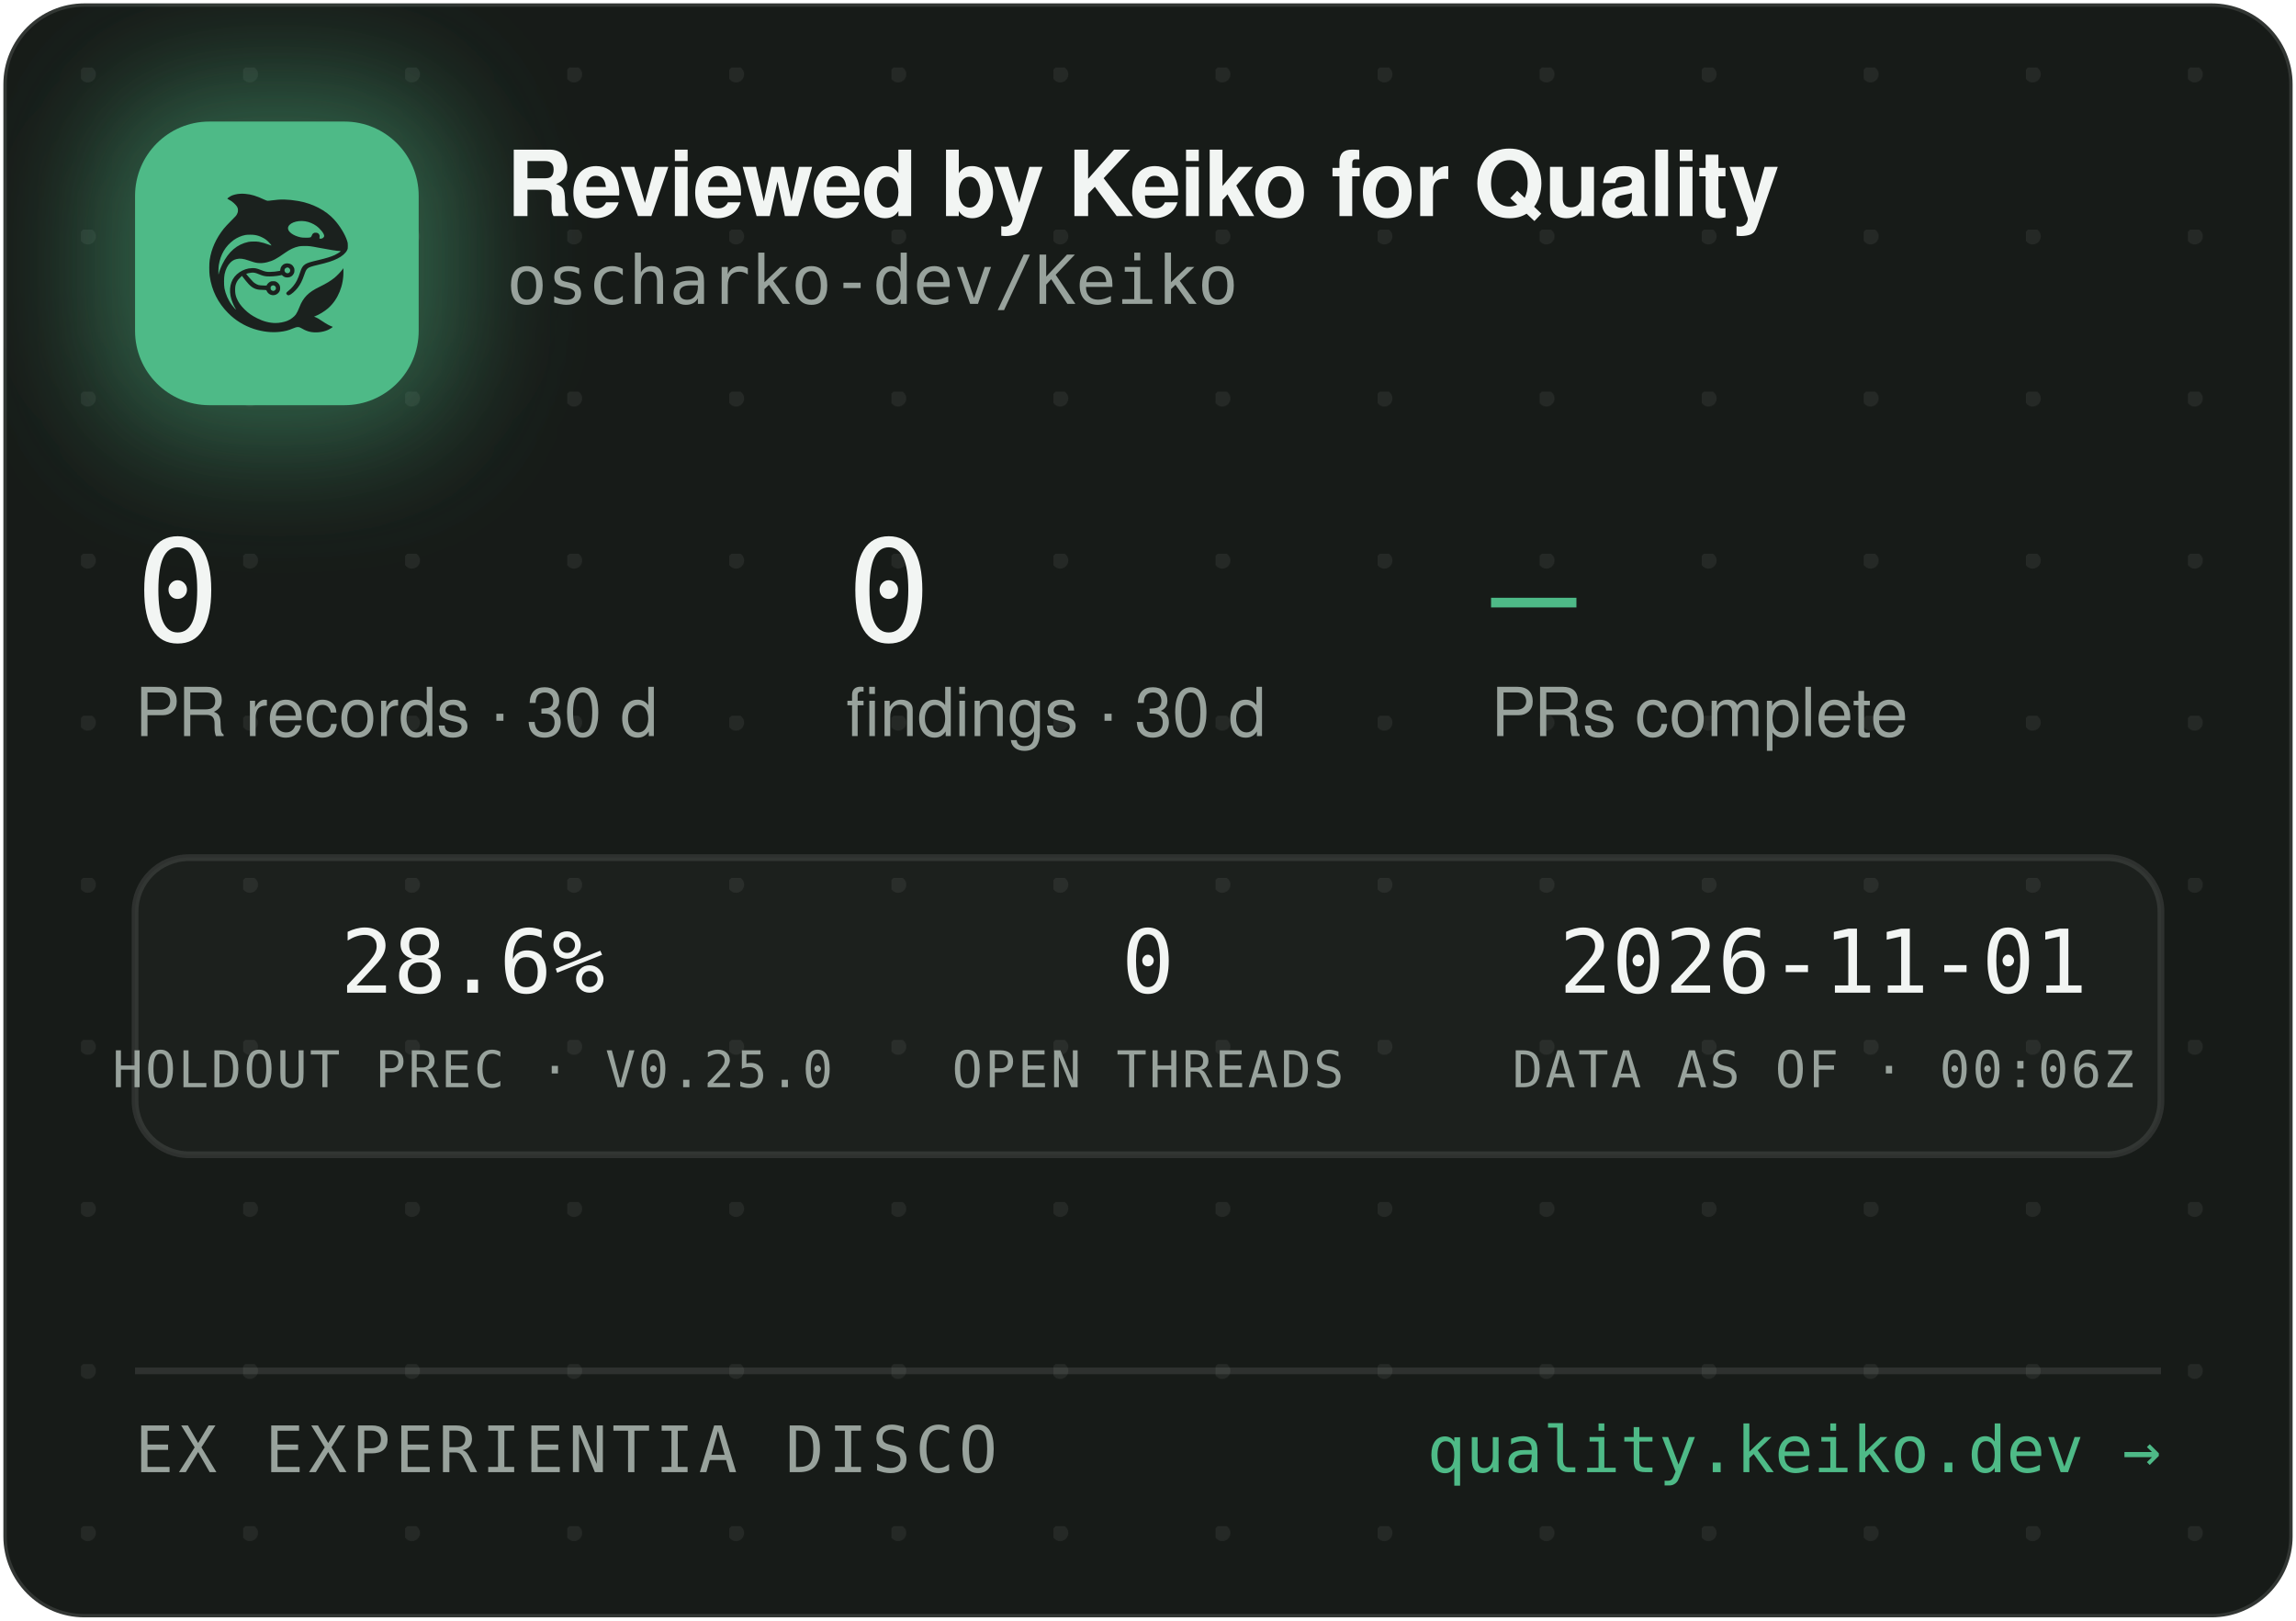
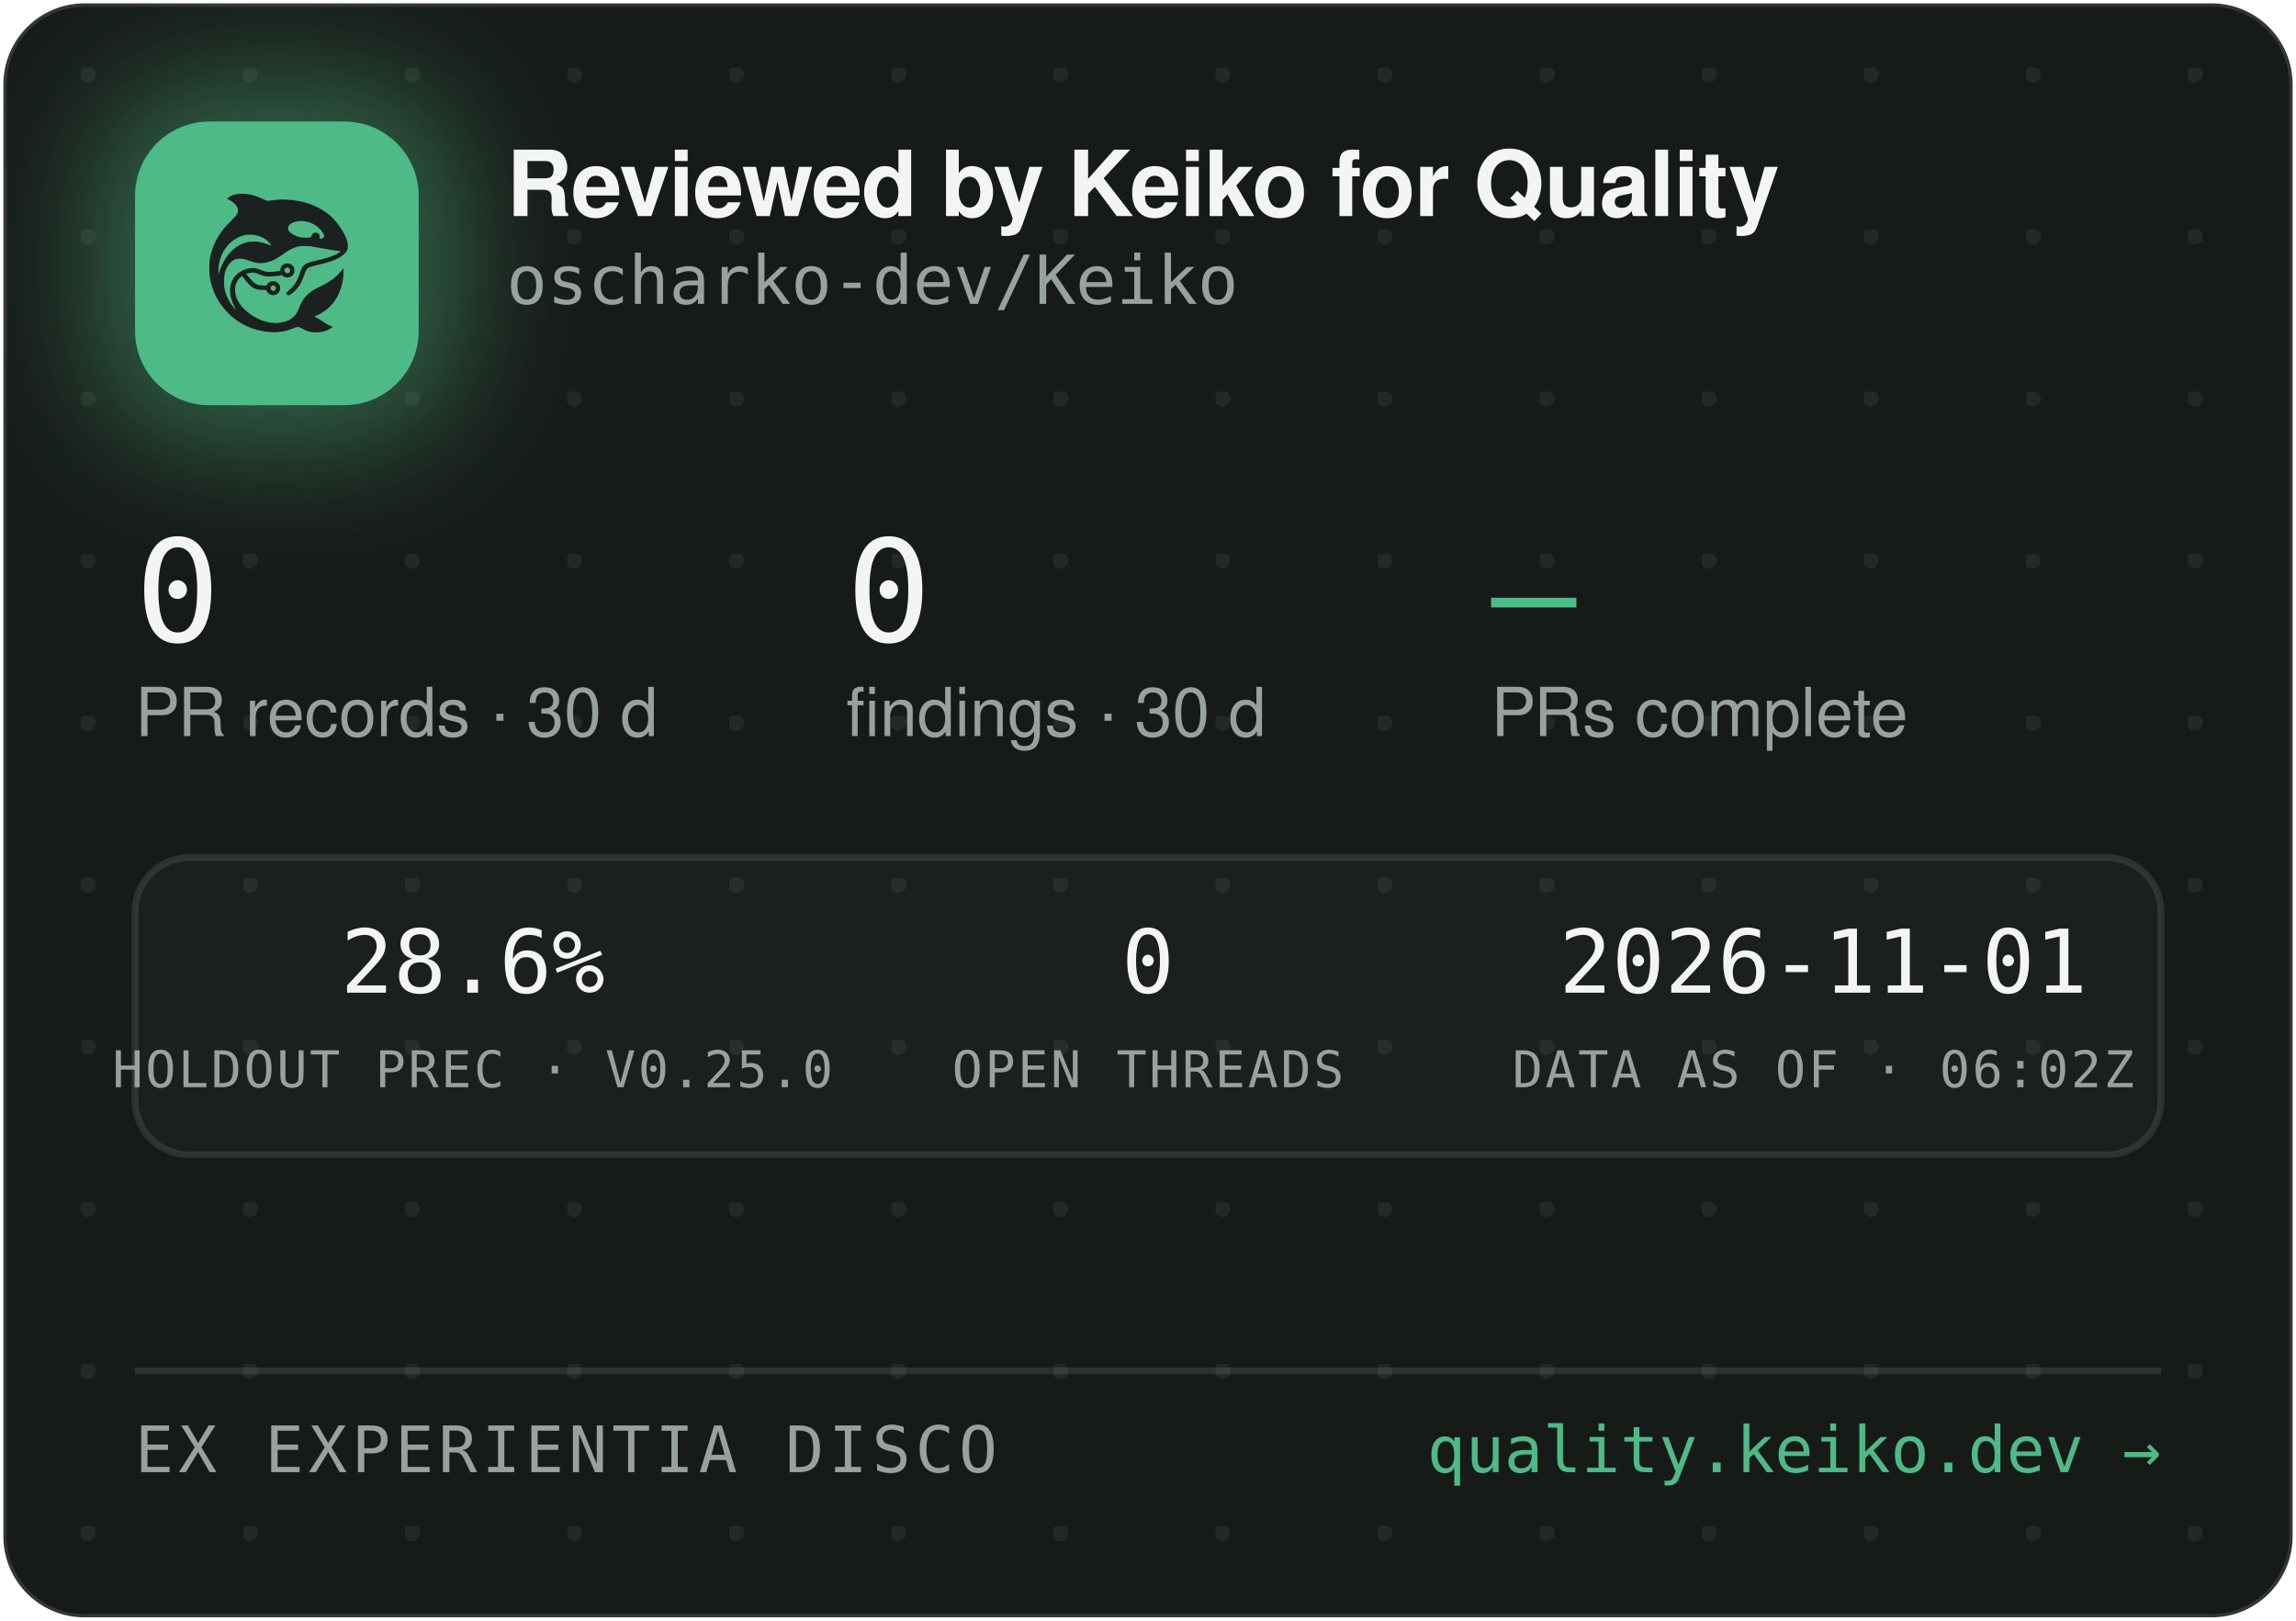
<svg xmlns="http://www.w3.org/2000/svg" width="340" height="240" viewBox="0 0 340 240" role="img" aria-label="Reviewed by Keiko for Quality — oscharko-dev/Keiko">
  <defs>
    <pattern id="dots" width="24" height="24" patternUnits="userSpaceOnUse" x="12" y="10">
      <circle cx="1" cy="1" r="1.2" fill="rgba(233,237,235,0.07)" />
    </pattern>
    <filter id="glow" x="-60%" y="-60%" width="220%" height="220%">
      <feGaussianBlur stdDeviation="9" />
    </filter>
    <clipPath id="card">
      <rect x="0.5" y="0.5" width="339" height="239" rx="12" />
    </clipPath>
  </defs>
  <rect x="0.5" y="0.5" width="339" height="239" rx="12" fill="#171B18" stroke="rgba(255,255,255,0.12)" />
  <rect x="0.5" y="0.5" width="339" height="239" rx="12" fill="url(#dots)" />
  <g clip-path="url(#card)">
    <rect x="14" y="12" width="54" height="54" rx="16" fill="rgba(78,186,135,0.45)" filter="url(#glow)" />
    <rect x="20" y="18" width="42" height="42" rx="11" fill="#4EBA87" />
    <g transform="translate(24,22) scale(0.03320312)">
      <g transform="translate(1024 0) scale(-1 1)">
        <g transform="translate(1024, 1024) scale(-0.1, -0.1)" fill="#1B211E" stroke="none">
          <path d="M3465 8223 c-144 -8 -314 -52 -408 -105 -69 -39 -146 -99 -146 -113 0 -5 30 -24 68 -42 146 -70 323 -229 377 -340 25 -49 29 -70 29 -138 -1 -72 -5 -88 -39 -160 -36 -75 -54 -95 -265 -305 -134 -132 -270 -279 -331 -355 -339 -425 -552 -896 -626 -1390 -25 -165 -25 -549 0 -720 92 -645 368 -1196 826 -1655 322 -324 710 -562 1145 -704 389 -126 793 -172 1155 -130 235 27 377 63 579 149 205 87 268 86 423 -7 102 -62 231 -115 335 -138 247 -56 562 -26 794 74 92 40 244 136 232 146 -4 3 -26 12 -48 19 -86 28 -246 116 -385 211 -162 112 -284 182 -357 207 l-48 17 40 15 c185 70 436 223 595 363 438 386 695 1014 678 1663 l-3 120 -50 -70 c-64 -90 -248 -280 -350 -362 -171 -136 -366 -255 -645 -391 -288 -140 -442 -243 -590 -391 -136 -137 -247 -316 -325 -526 -47 -127 -114 -262 -160 -326 -79 -107 -237 -224 -384 -283 -136 -55 -355 -96 -514 -96 -274 0 -548 71 -832 215 -242 123 -375 216 -553 389 -175 171 -287 332 -361 517 -44 114 -63 216 -63 359 0 152 17 233 74 350 35 70 59 102 136 179 l95 94 21 -29 c55 -75 219 -277 277 -338 171 -183 337 -256 582 -256 56 0 126 -3 155 -7 53 -6 54 -7 76 -57 30 -66 97 -128 172 -156 151 -57 318 11 395 160 33 62 34 193 3 261 -30 64 -88 125 -148 157 -44 23 -63 27 -141 27 -78 0 -97 -4 -140 -27 -58 -30 -131 -105 -141 -142 -6 -25 -8 -26 -93 -26 -47 0 -131 5 -186 10 -87 8 -111 15 -182 51 -45 22 -109 66 -143 96 -59 53 -326 361 -319 367 14 11 179 47 241 52 102 9 177 -7 318 -66 158 -66 243 -89 357 -99 157 -12 413 5 582 40 l93 19 44 -39 c59 -52 135 -75 228 -69 117 8 212 72 262 176 23 47 28 71 28 138 0 70 -4 89 -29 138 -55 110 -145 167 -270 174 -65 3 -91 0 -137 -18 -107 -40 -183 -140 -195 -257 l-6 -52 -51 -11 c-104 -23 -285 -41 -411 -42 -149 -1 -211 12 -402 88 -186 74 -256 88 -403 81 -193 -8 -377 -70 -546 -182 -342 -228 -485 -611 -399 -1064 30 -157 119 -388 209 -541 20 -35 35 -64 33 -66 -8 -8 -111 108 -190 214 -154 206 -278 489 -324 737 -28 154 -25 492 6 635 46 216 133 391 256 514 82 82 161 128 271 156 152 39 300 23 529 -57 217 -76 308 -101 410 -114 137 -17 284 -7 426 30 272 70 414 145 809 425 217 153 399 238 610 283 64 14 129 18 265 18 197 0 269 -9 615 -76 461 -89 843 -149 952 -149 41 0 41 0 23 -20 -28 -31 -169 -119 -254 -158 -167 -77 -388 -145 -716 -222 -399 -93 -508 -128 -608 -194 -102 -68 -160 -160 -217 -346 -35 -115 -102 -286 -149 -378 -85 -168 -227 -341 -377 -458 -105 -82 -115 -107 -69 -162 29 -34 65 -44 109 -29 86 29 261 181 371 322 126 162 201 309 295 581 61 176 90 232 145 283 62 57 163 93 470 165 439 104 640 169 863 278 206 100 368 240 434 375 32 67 33 71 33 198 -1 120 -3 138 -34 229 -98 294 -319 655 -573 936 -381 421 -968 723 -1618 834 -448 76 -767 83 -1169 25 -80 -12 -165 -19 -190 -17 -26 3 -90 26 -146 53 -343 162 -576 233 -842 255 -114 9 -141 10 -248 3z m2926 -1227 c164 -27 346 -102 485 -202 181 -129 354 -348 354 -448 0 -64 -75 -126 -154 -126 -60 0 -63 4 -52 70 8 50 7 65 -9 100 -29 64 -74 93 -151 98 -54 4 -70 1 -107 -21 -42 -25 -61 -52 -91 -129 -25 -64 -55 -73 -246 -73 -121 0 -187 5 -248 18 -318 70 -556 242 -556 402 0 218 388 374 775 311z m-2249 -611 c119 -21 208 -50 321 -106 114 -56 177 -100 266 -184 67 -63 157 -173 148 -181 -2 -3 -61 18 -130 45 -131 52 -298 100 -427 122 -113 20 -367 17 -470 -4 -502 -106 -885 -433 -1160 -992 -70 -142 -160 -379 -160 -424 0 -9 -5 -23 -11 -31 -13 -19 -5 316 10 410 80 482 295 846 661 1117 145 107 350 197 522 228 100 18 326 18 430 0z m1485 -1456 c95 -36 119 -159 42 -223 -78 -66 -209 -1 -209 104 0 60 33 100 99 121 36 10 36 10 68 -2z m-591 -822 c29 -26 37 -42 40 -77 6 -54 -9 -86 -55 -117 -41 -28 -70 -29 -119 -4 -44 22 -62 55 -62 112 0 51 13 75 53 99 50 31 101 26 143 -13z" />
        </g>
      </g>
    </g>
    <text x="75" y="32" font-family="-apple-system,'Segoe UI',Helvetica,Arial,sans-serif" font-size="13.5" font-weight="650" letter-spacing="-0.14" fill="#F2F5F3">Reviewed by Keiko for Quality</text>
    <text x="75" y="45" font-family="'JetBrains Mono',SFMono-Regular,Consolas,Menlo,monospace" font-size="10" fill="#98A29C">oscharko-dev/Keiko</text>
    <text x="20" y="95" font-family="'JetBrains Mono',SFMono-Regular,Consolas,Menlo,monospace" font-size="21" fill="#F2F5F3">0</text>
    <text x="20" y="109" font-family="-apple-system,'Segoe UI',Helvetica,Arial,sans-serif" font-size="10" fill="#98A29C">PR records · 30 d</text>
    <text x="125.3" y="95" font-family="'JetBrains Mono',SFMono-Regular,Consolas,Menlo,monospace" font-size="21" fill="#F2F5F3">0</text>
    <text x="125.3" y="109" font-family="-apple-system,'Segoe UI',Helvetica,Arial,sans-serif" font-size="10" fill="#98A29C">findings · 30 d</text>
    <text x="220.8" y="95" font-family="'JetBrains Mono',SFMono-Regular,Consolas,Menlo,monospace" font-size="21" fill="#4EBA87">—</text>
    <text x="220.8" y="109" font-family="-apple-system,'Segoe UI',Helvetica,Arial,sans-serif" font-size="10" fill="#98A29C">PRs complete</text>
    <rect x="20" y="127" width="300" height="44" rx="8" fill="rgba(255,255,255,0.025)" stroke="rgba(255,255,255,0.1)" />
    <text x="70" y="147" text-anchor="middle" font-family="'JetBrains Mono',SFMono-Regular,Consolas,Menlo,monospace" font-size="13" fill="#F2F5F3">28.6%</text>
    <text x="70" y="161" text-anchor="middle" font-family="'JetBrains Mono',SFMono-Regular,Consolas,Menlo,monospace" font-size="7.5" letter-spacing="0.35" fill="#98A29C">HOLDOUT PREC · V0.25.0</text>
    <text x="170" y="147" text-anchor="middle" font-family="'JetBrains Mono',SFMono-Regular,Consolas,Menlo,monospace" font-size="13" fill="#F2F5F3">0</text>
    <text x="170" y="161" text-anchor="middle" font-family="'JetBrains Mono',SFMono-Regular,Consolas,Menlo,monospace" font-size="7.5" letter-spacing="0.35" fill="#98A29C">OPEN THREADS</text>
    <text x="270" y="147" text-anchor="middle" font-family="'JetBrains Mono',SFMono-Regular,Consolas,Menlo,monospace" font-size="13" fill="#F2F5F3">2026-11-01</text>
-     <text x="270" y="161" text-anchor="middle" font-family="'JetBrains Mono',SFMono-Regular,Consolas,Menlo,monospace" font-size="7.5" letter-spacing="0.35" fill="#98A29C">DATA AS OF · 00:06Z</text>
+     <text x="270" y="161" text-anchor="middle" font-family="'JetBrains Mono',SFMono-Regular,Consolas,Menlo,monospace" font-size="7.5" letter-spacing="0.35" fill="#98A29C">DATA AS OF · 06:02Z</text>
    <line x1="20" y1="203" x2="320" y2="203" stroke="rgba(255,255,255,0.1)" />
    <text x="20" y="218" font-family="'JetBrains Mono',SFMono-Regular,Consolas,Menlo,monospace" font-size="9.5" letter-spacing="0.7" fill="#98A29C">EX EXPERIENTIA DISCO</text>
    <text x="320" y="218" text-anchor="end" font-family="'JetBrains Mono',SFMono-Regular,Consolas,Menlo,monospace" font-size="9.5" fill="#4EBA87">quality.keiko.dev →</text>
  </g>
</svg>
